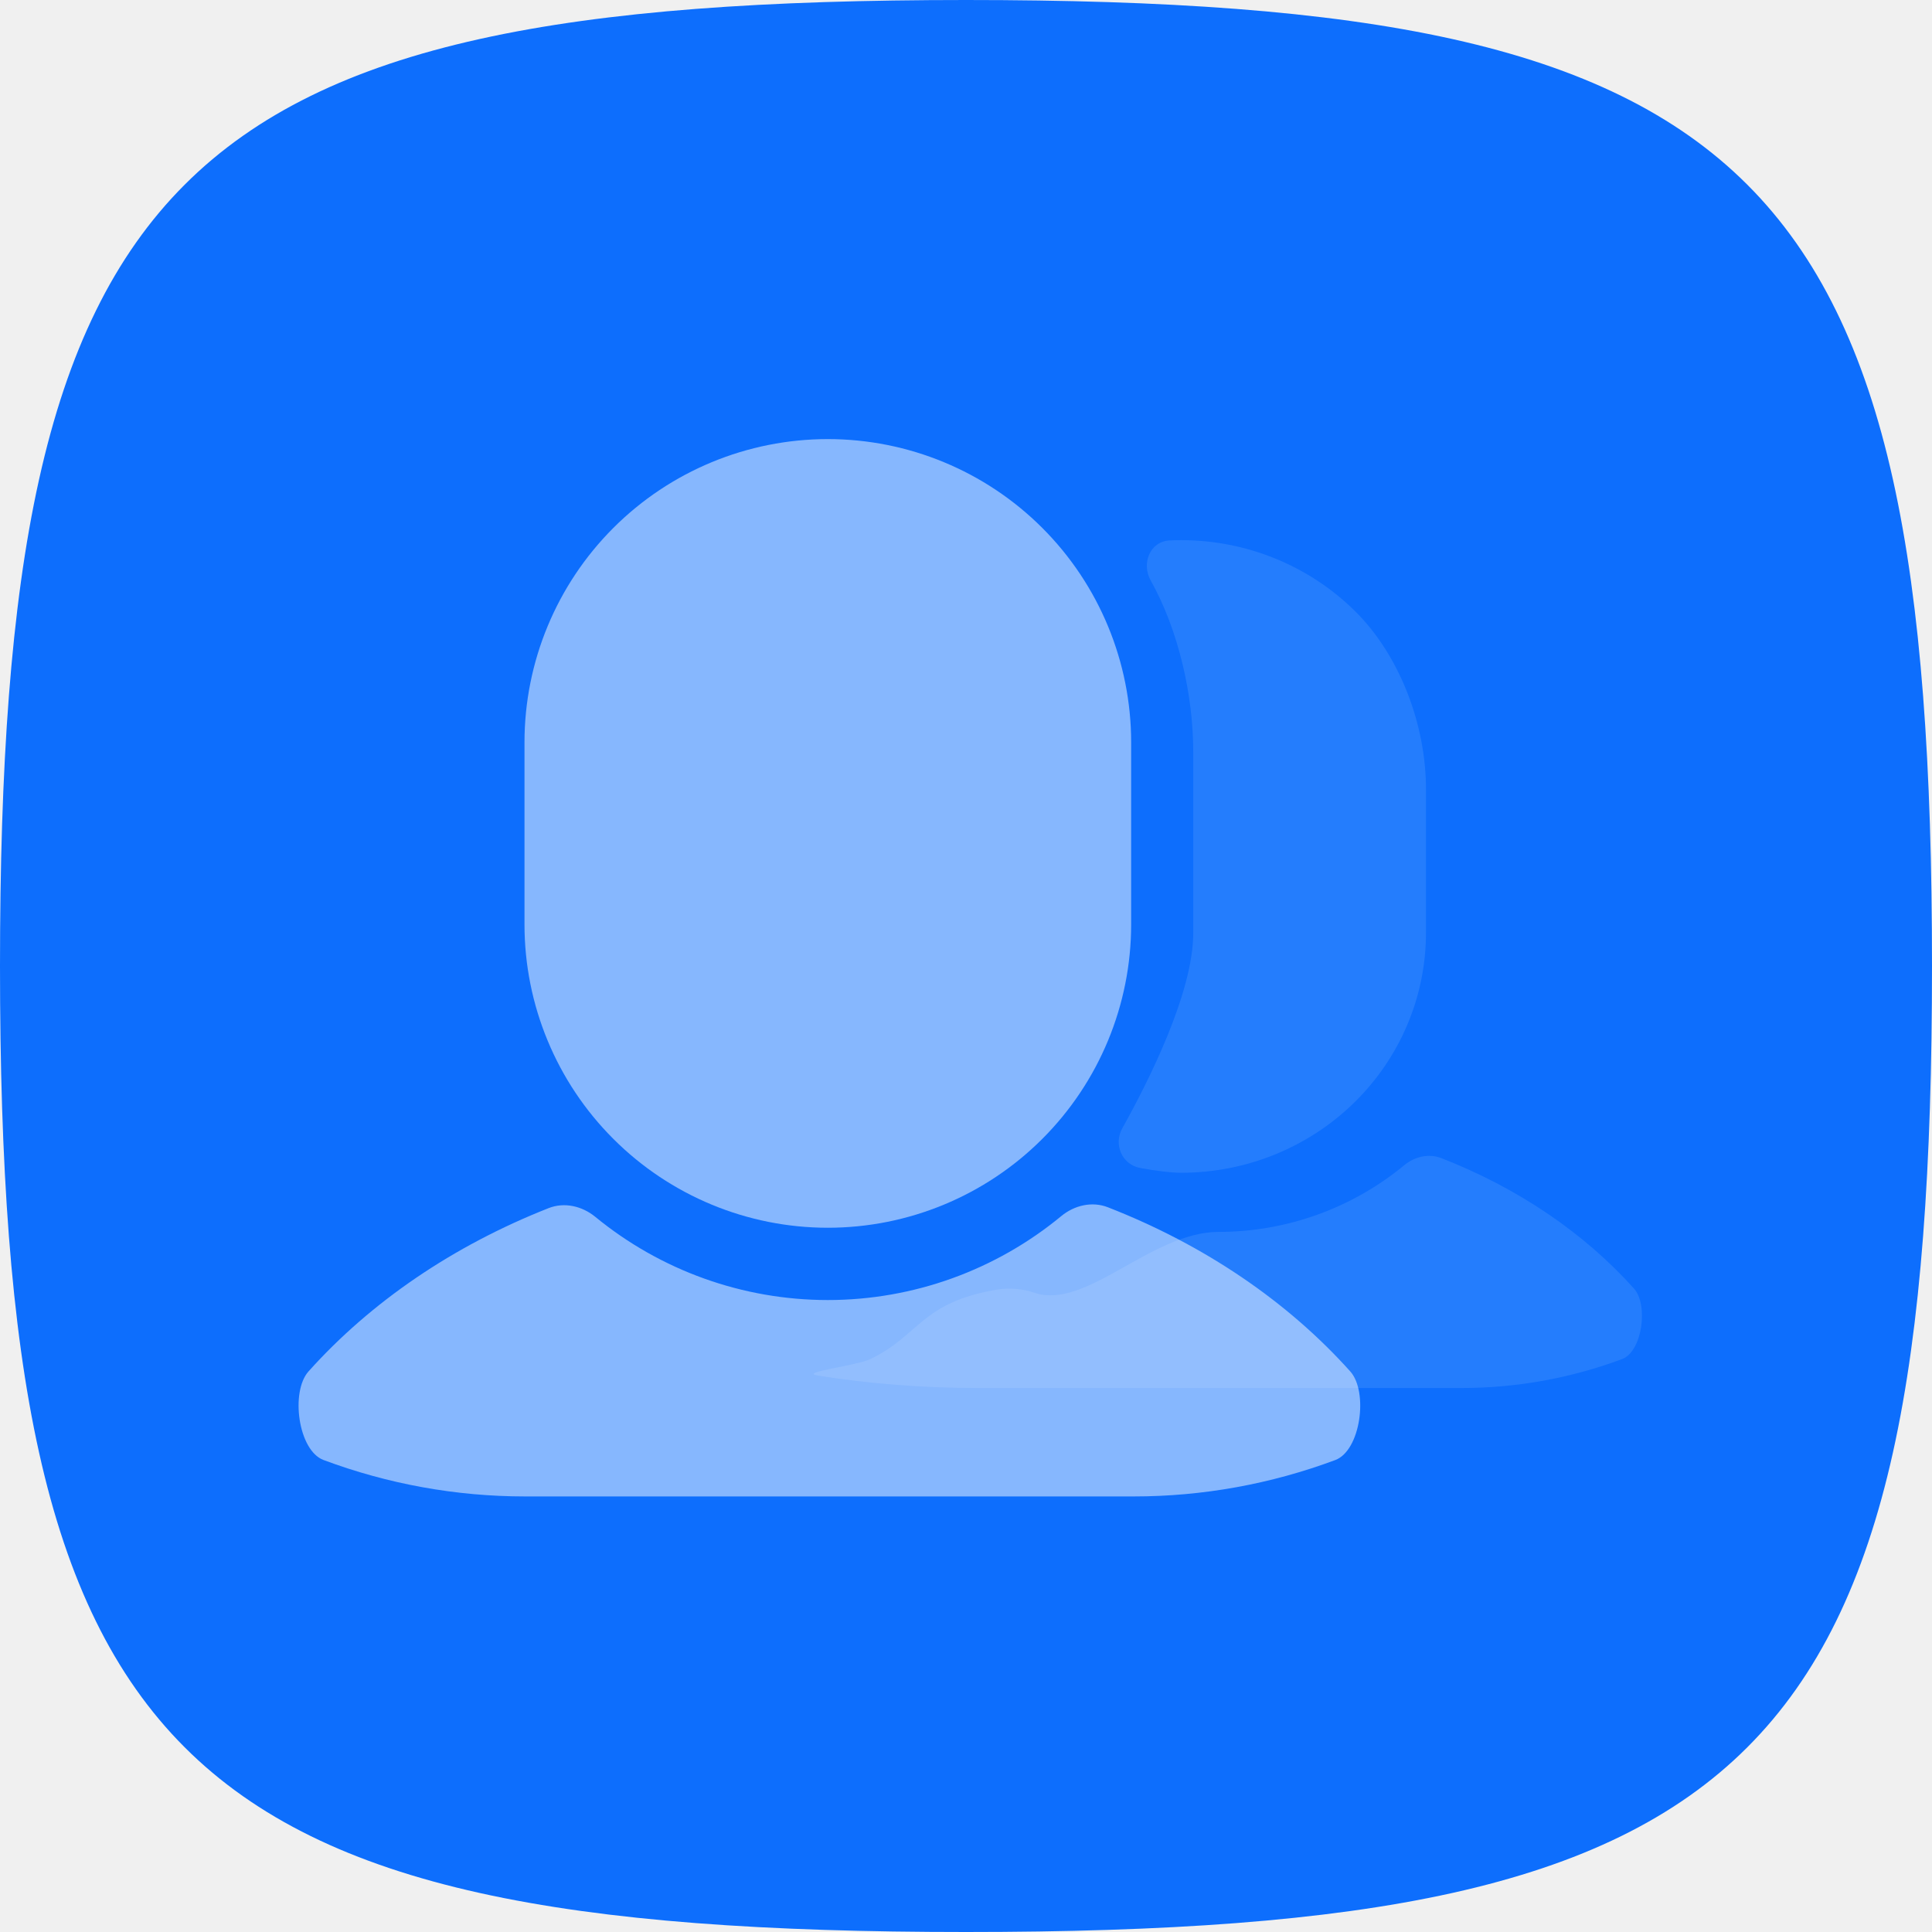
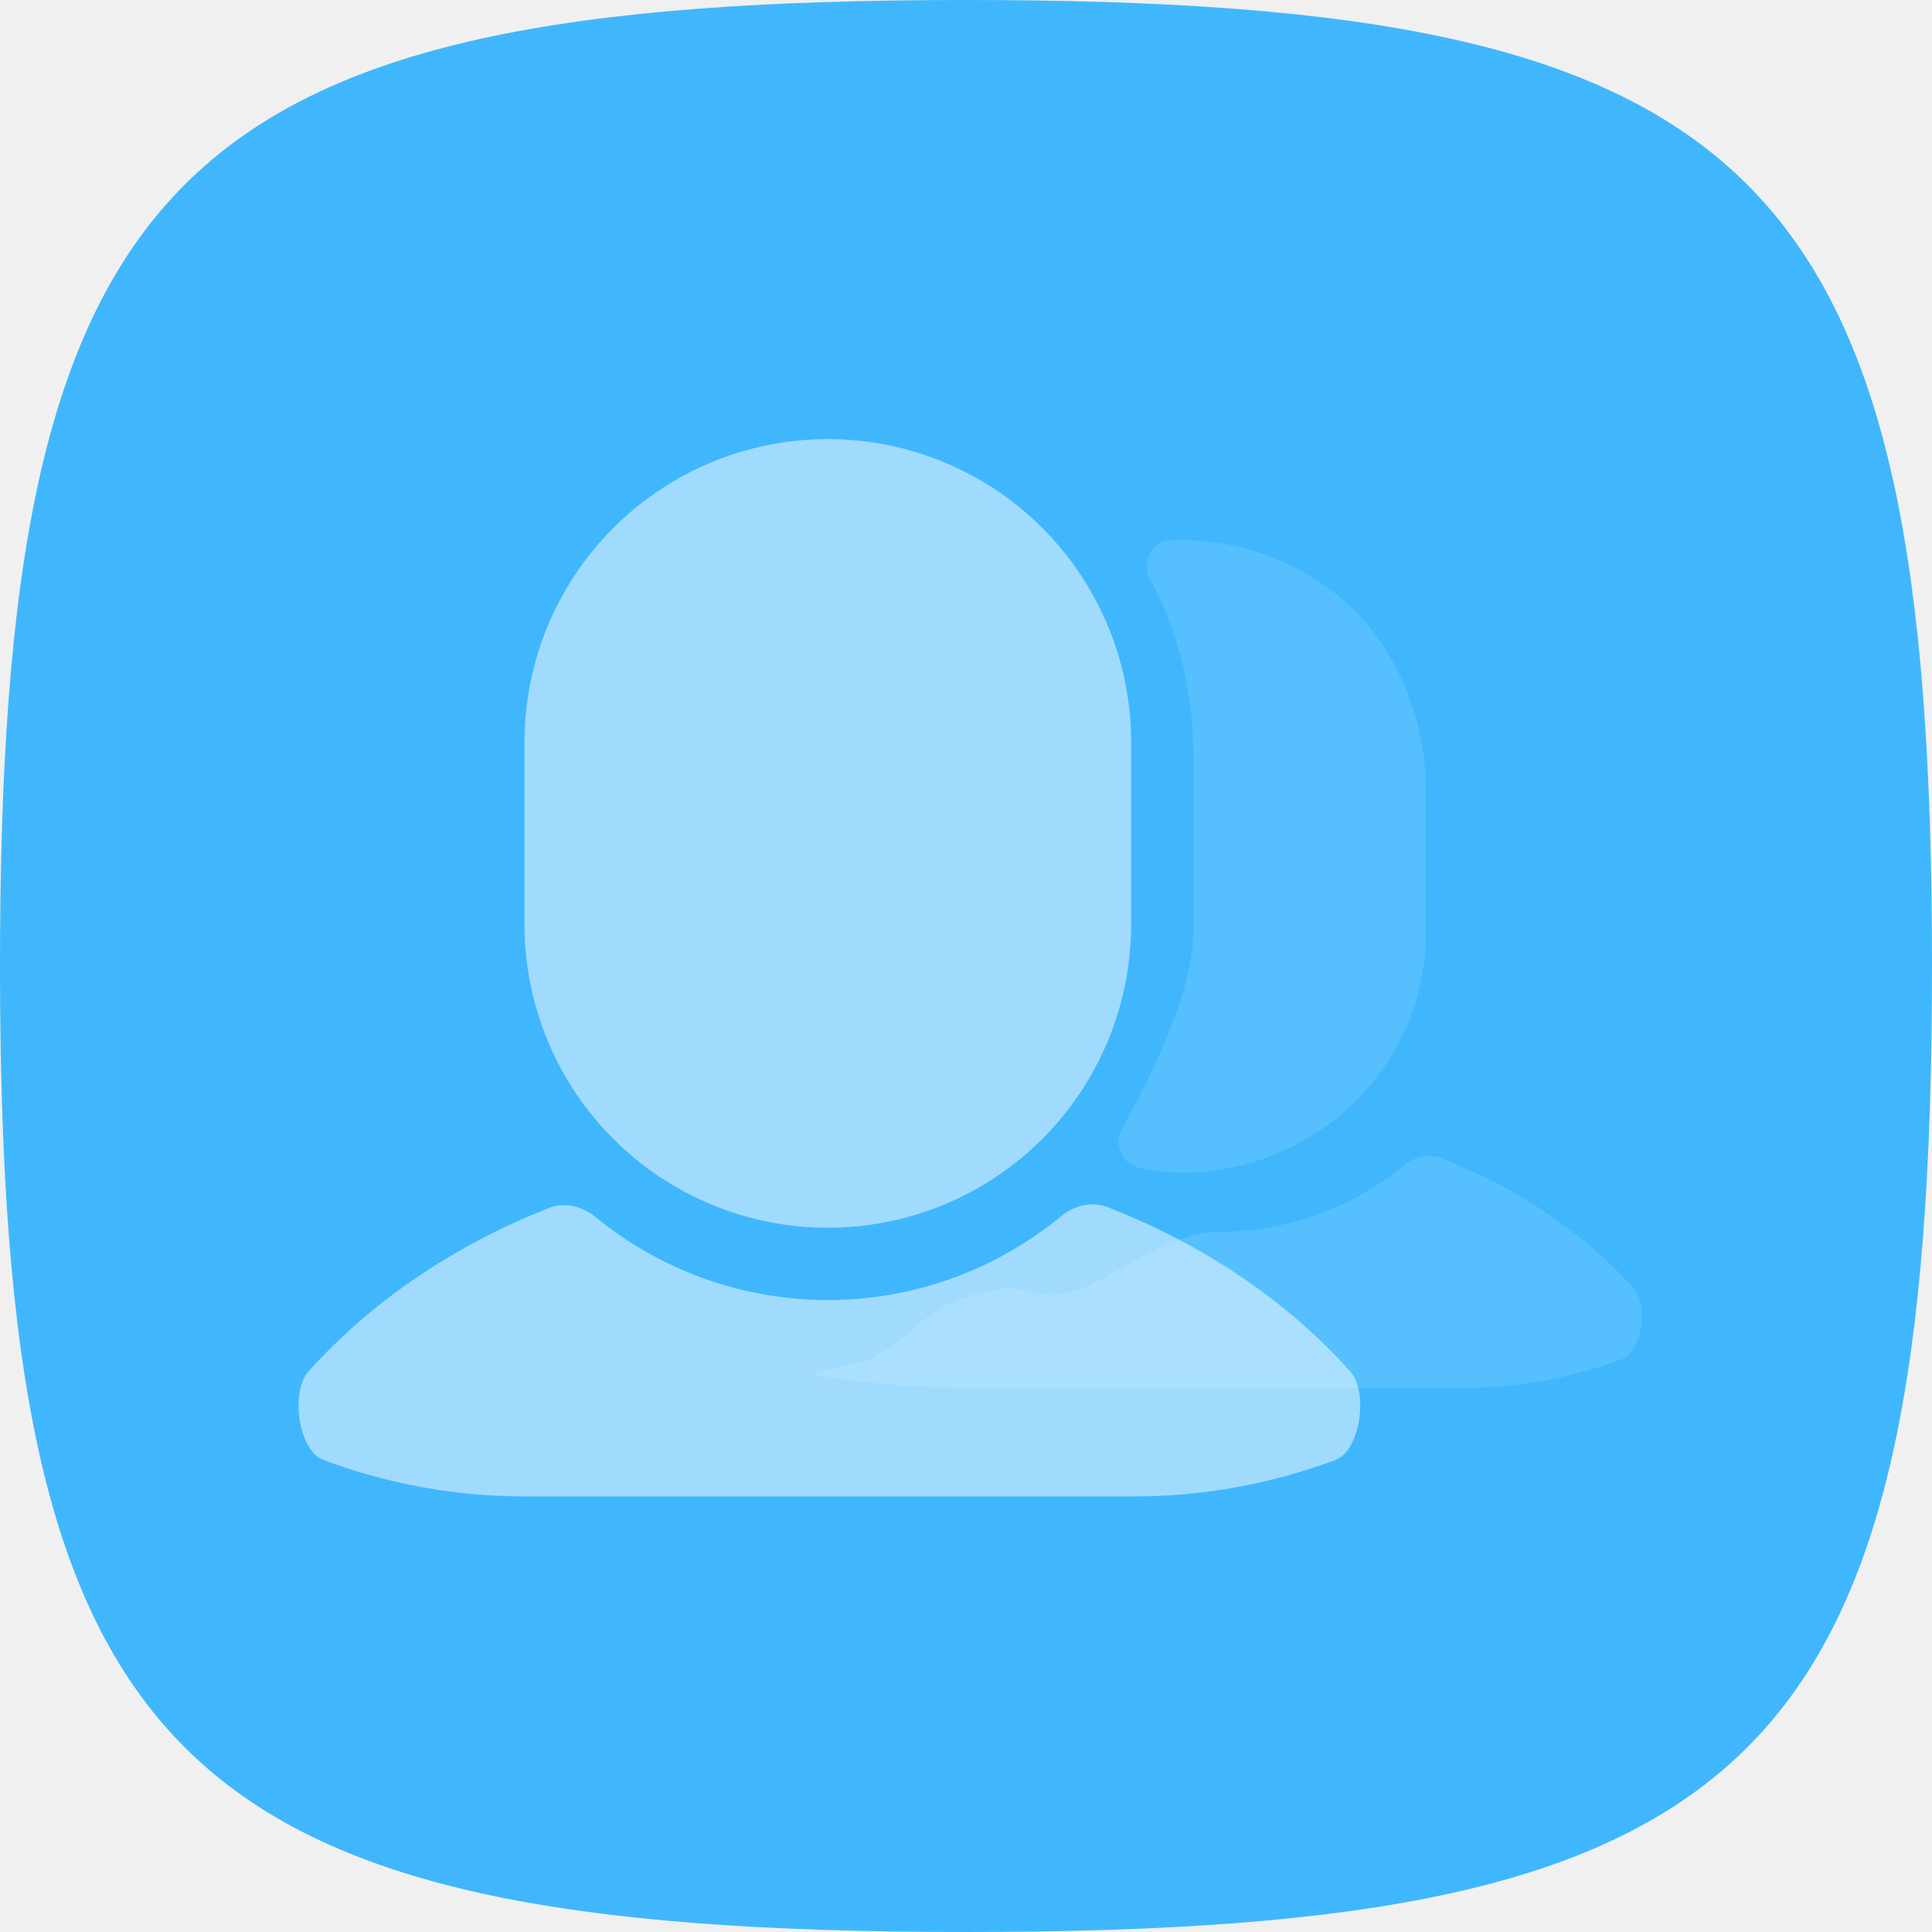
<svg xmlns="http://www.w3.org/2000/svg" width="110" height="110" viewBox="0 0 110 110" fill="none">
-   <path d="M0 55C0 9.707 9.707 0 55 0C100.292 0 110 9.707 110 55C110 100.292 100.292 110 55 110C9.707 110 0 100.292 0 55Z" fill="#0D6EFD" />
-   <path d="M79.955 66.34C80.548 65.851 81.35 65.66 82.066 65.94C86.439 67.646 90.207 70.212 93.036 73.37C93.86 74.29 93.507 76.951 92.357 77.379C89.442 78.467 86.354 79.027 83.236 79.027H55.688C52.571 79.027 49.483 78.786 46.568 78.319C45.419 78.135 48.733 77.774 49.556 77.379C52.362 76.035 52.427 74.159 56.755 73.427C57.471 73.305 58.273 73.386 58.868 73.596C61.822 74.636 65.538 70.138 69.392 70.139C73.263 70.138 76.995 68.785 79.955 66.34Z" fill="#85BAFF" fill-opacity="0.2" />
+   <path d="M0 55C0 9.707 9.707 0 55 0C100.292 0 110 9.707 110 55C110 100.292 100.292 110 55 110C9.707 110 0 100.292 0 55Z" fill="#40B7FC" />
+   <path d="M79.955 66.34C80.548 65.851 81.35 65.66 82.066 65.94C86.439 67.646 90.207 70.212 93.036 73.37C93.86 74.29 93.507 76.951 92.357 77.379C89.442 78.467 86.354 79.027 83.236 79.027H55.688C52.571 79.027 49.483 78.786 46.568 78.319C45.419 78.135 48.733 77.774 49.556 77.379C52.362 76.035 52.427 74.159 56.755 73.427C57.471 73.305 58.273 73.386 58.868 73.596C61.822 74.636 65.538 70.138 69.392 70.139C73.263 70.138 76.995 68.785 79.955 66.34Z" fill="#ABE8FE" fill-opacity="0.2" />
  <path d="M60.422 69.241C61.168 68.625 62.177 68.385 63.078 68.737C68.579 70.883 73.32 74.112 76.879 78.084C77.915 79.242 77.471 82.589 76.025 83.129C72.357 84.497 68.472 85.201 64.549 85.201H29.893C25.971 85.201 22.086 84.496 18.419 83.126C16.974 82.585 16.53 79.239 17.566 78.082C21.097 74.141 25.79 70.932 31.235 68.786C32.135 68.431 33.145 68.668 33.893 69.282C37.609 72.331 42.284 74.019 47.133 74.019C52.004 74.019 56.698 72.316 60.422 69.241Z" fill="white" fill-opacity="0.5" />
-   <path d="M67.258 30.754C70.953 30.754 74.496 32.193 77.108 34.754C79.721 37.314 81.189 41.302 81.189 44.924V53.117C81.188 56.738 79.721 60.211 77.108 62.772C74.496 65.333 70.953 66.772 67.258 66.772C66.619 66.772 65.735 66.646 64.925 66.501C63.883 66.314 63.387 65.157 63.896 64.246C65.392 61.568 67.939 56.512 67.939 53.125V42.818C67.939 39.552 67.091 35.858 65.515 33.047C64.973 32.08 65.477 30.821 66.6 30.769C66.819 30.759 67.038 30.754 67.258 30.754Z" fill="#85BAFF" fill-opacity="0.2" />
+   <path d="M67.258 30.754C70.953 30.754 74.496 32.193 77.108 34.754C79.721 37.314 81.189 41.302 81.189 44.924V53.117C81.188 56.738 79.721 60.211 77.108 62.772C74.496 65.333 70.953 66.772 67.258 66.772C66.619 66.772 65.735 66.646 64.925 66.501C63.883 66.314 63.387 65.157 63.896 64.246C65.392 61.568 67.939 56.512 67.939 53.125V42.818C67.939 39.552 67.091 35.858 65.515 33.047C64.973 32.08 65.477 30.821 66.6 30.769C66.819 30.759 67.038 30.754 67.258 30.754Z" fill="#ABE8FE" fill-opacity="0.2" />
  <path d="M47.133 25C51.713 25 56.106 26.82 59.344 30.058C62.583 33.297 64.403 37.69 64.403 42.27V52.632C64.403 57.213 62.583 61.606 59.344 64.844C56.106 68.083 51.713 69.903 47.133 69.903C42.552 69.903 38.16 68.083 34.921 64.844C31.682 61.606 29.862 57.213 29.862 52.632V42.27C29.862 37.69 31.682 33.297 34.921 30.058C38.16 26.82 42.552 25 47.133 25Z" fill="white" fill-opacity="0.5" />
</svg>
